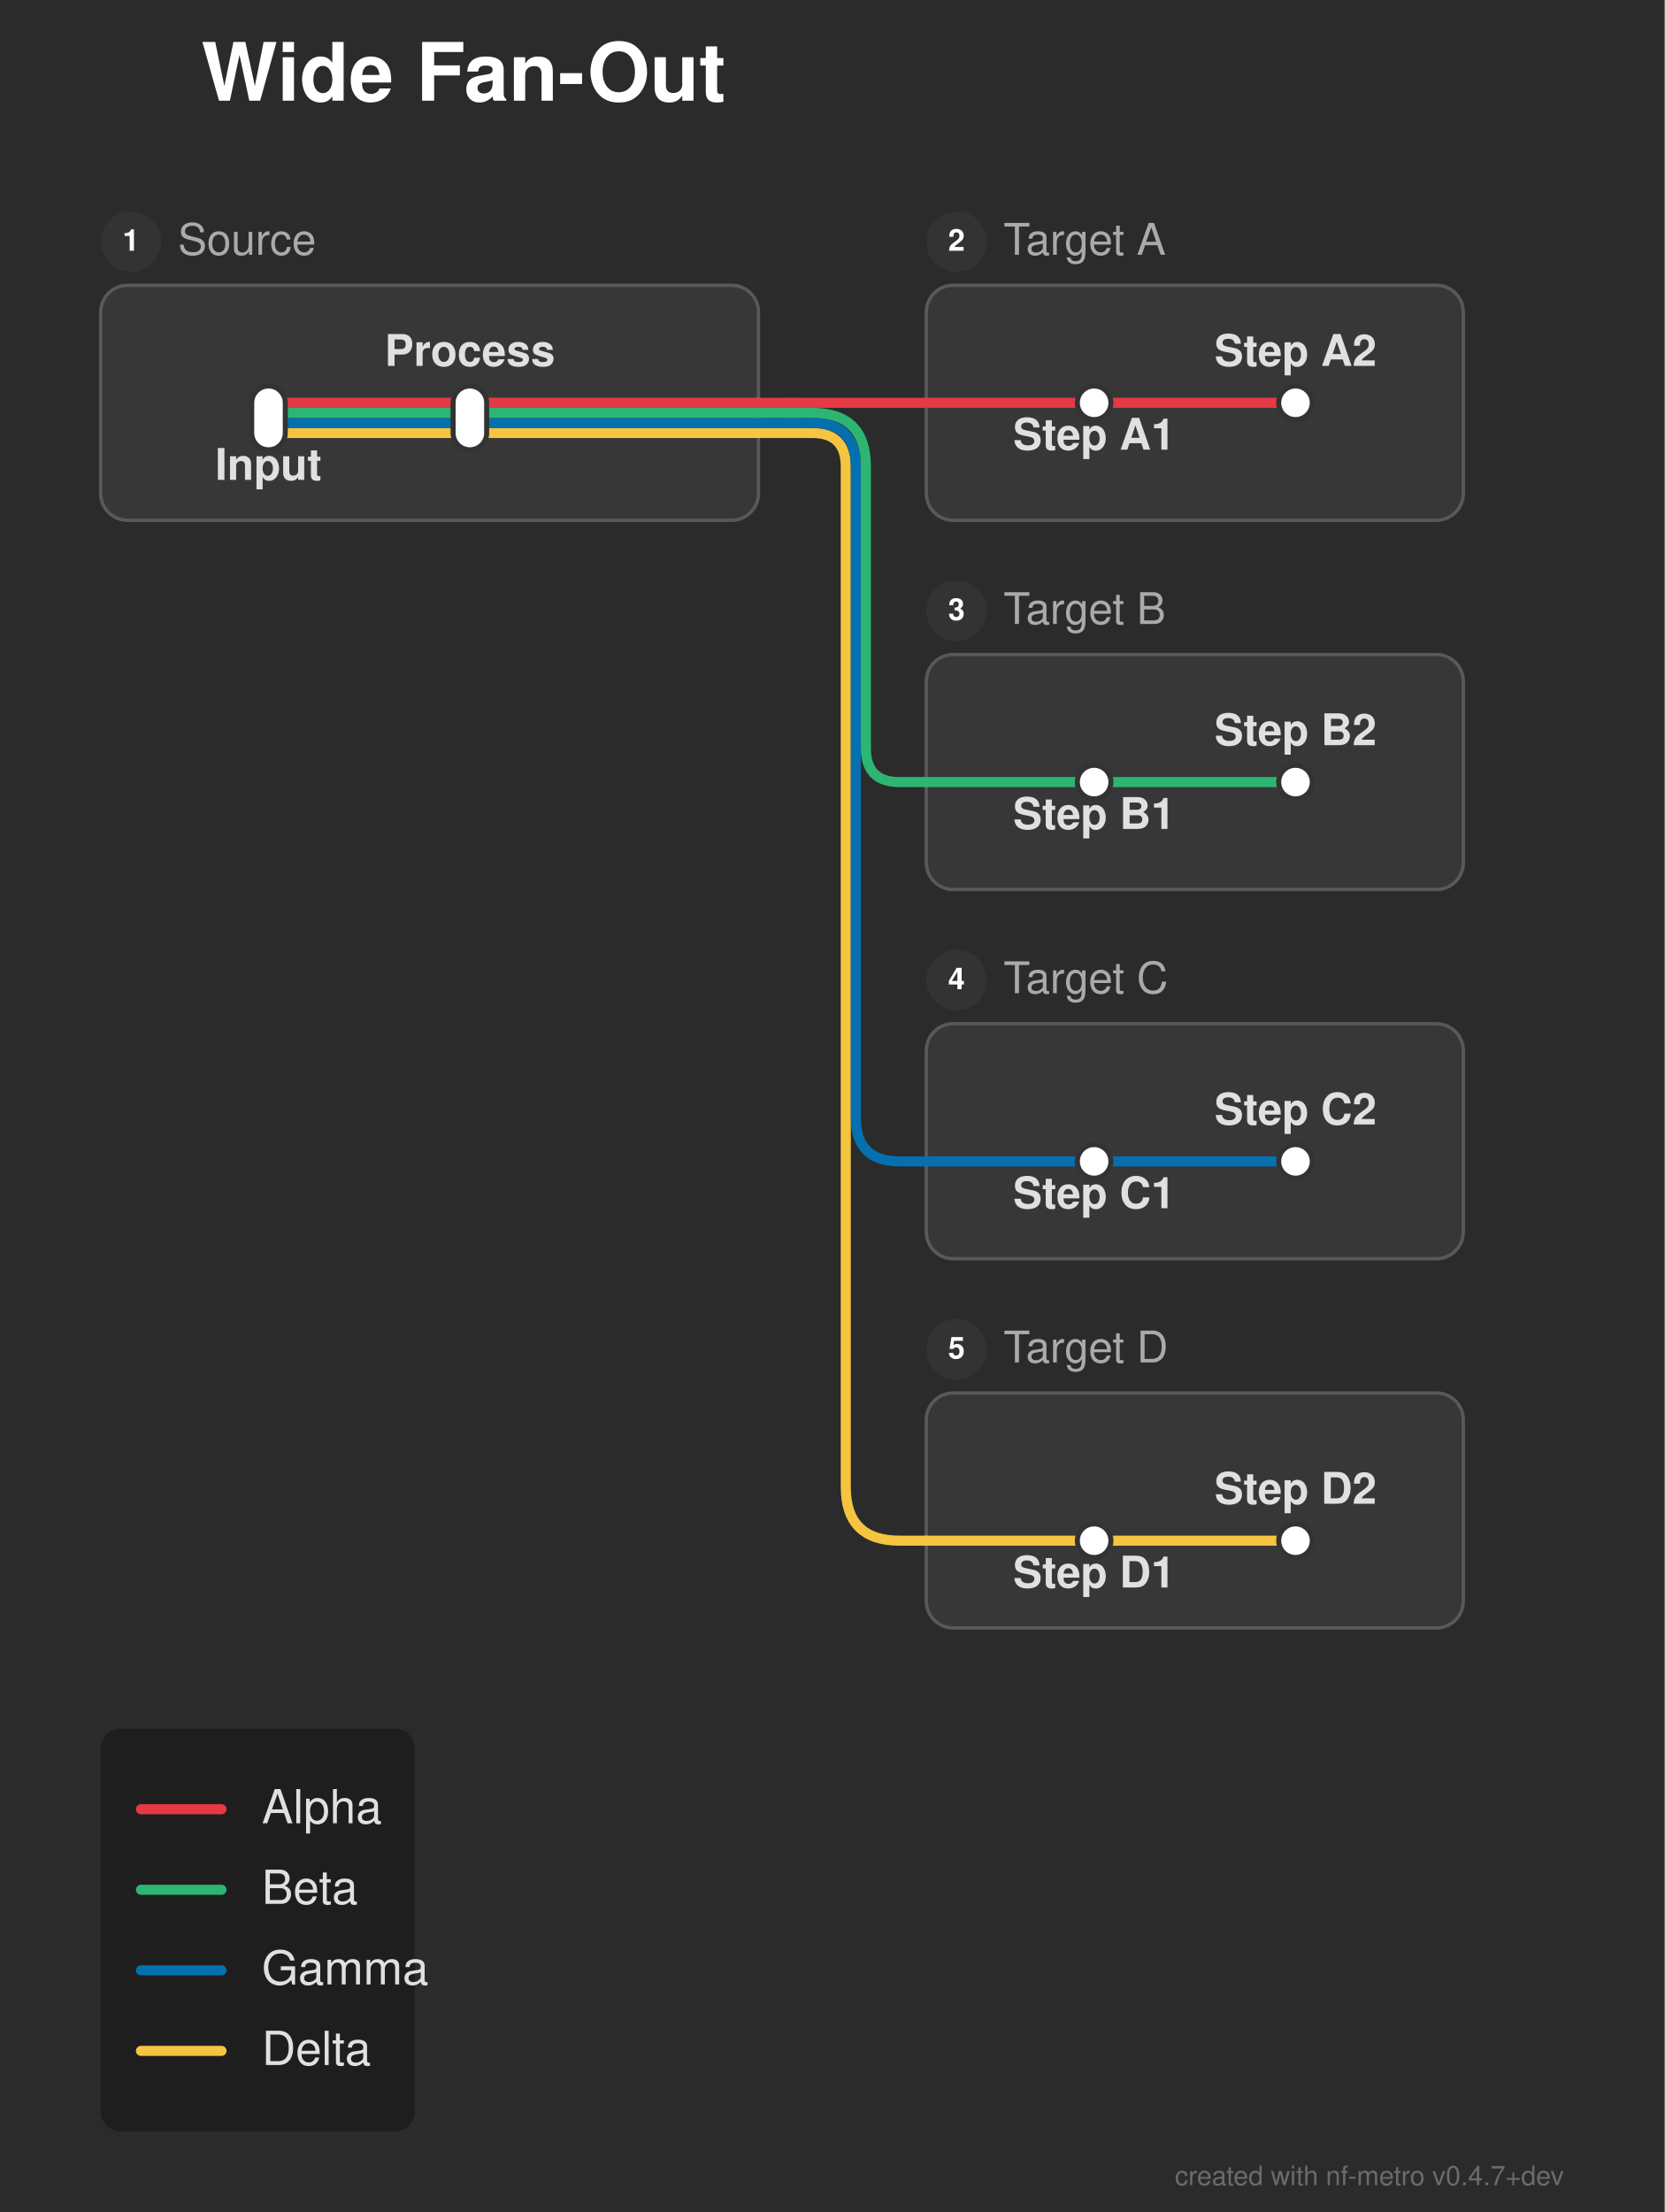
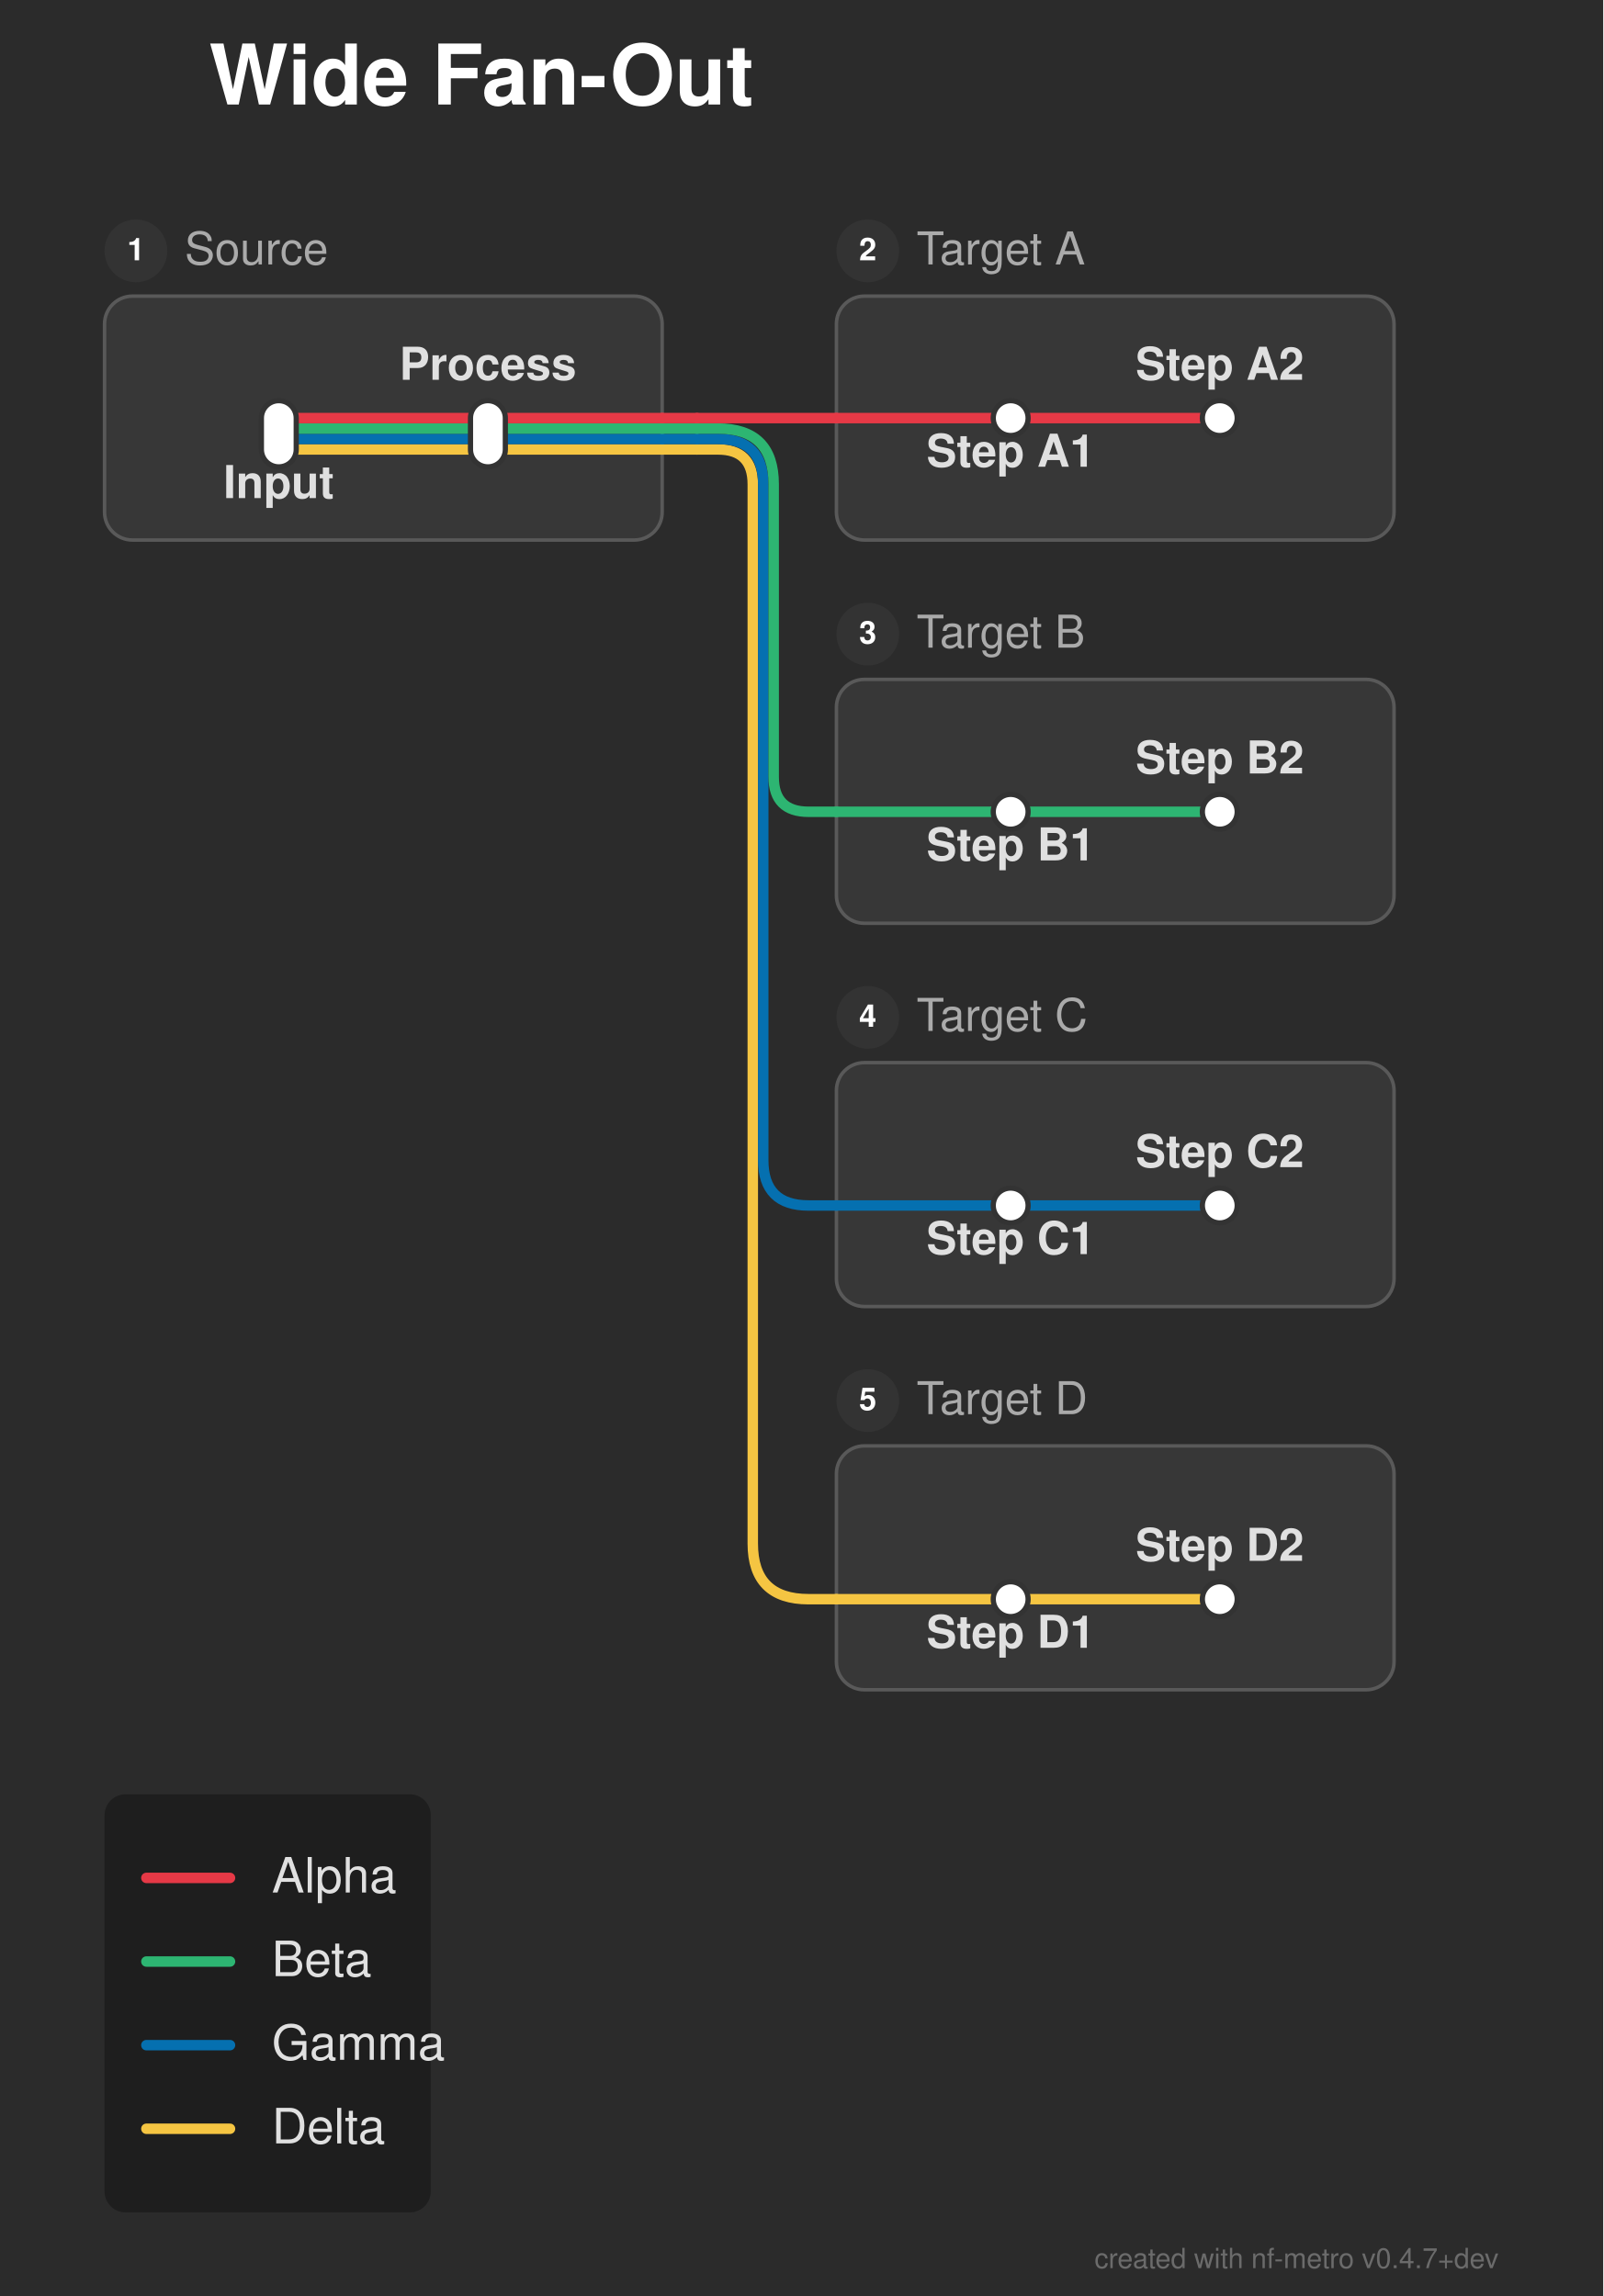
- <svg xmlns="http://www.w3.org/2000/svg" width="496" height="659" viewBox="0 0 496 659">
+ <svg xmlns="http://www.w3.org/2000/svg" width="460" height="659" viewBox="0 0 460 659">
  <defs>
</defs>
-   <rect x="0" y="0" width="496" height="659" fill="#2b2b2b" />
+   <rect x="0" y="0" width="460" height="659" fill="#2b2b2b" />
  <text x="60.0" y="30.0" font-size="24.0" fill="#ffffff" font-family="'Helvetica Neue', Helvetica, Arial, sans-serif" font-weight="bold" class="nf-metro-title">Wide Fan-Out</text>
-   <rect x="30.0" y="85.0" width="196.0" height="70.0" rx="8" ry="8" fill="#373737" stroke="#595959" stroke-width="1.0" />
+   <rect x="30.0" y="85.0" width="160.0" height="70.0" rx="8" ry="8" fill="#373737" stroke="#595959" stroke-width="1.0" />
  <circle cx="39.0" cy="72.0" r="9" fill="#333333" class="nf-metro-section-num-circle" />
  <text x="39.0" y="72.0" font-size="9" fill="#ffffff" font-family="'Helvetica Neue', Helvetica, Arial, sans-serif" font-weight="bold" text-anchor="middle" dy="0.3em">1</text>
  <text x="53.0" y="72.0" font-size="13.0" fill="#aaaaaa" font-family="'Helvetica Neue', Helvetica, Arial, sans-serif" dy="0.3em" class="nf-metro-section-label">Source</text>
-   <rect x="276.0" y="85.0" width="160.0" height="70.0" rx="8" ry="8" fill="#373737" stroke="#595959" stroke-width="1.0" />
-   <circle cx="285.0" cy="72.0" r="9" fill="#333333" class="nf-metro-section-num-circle" />
-   <text x="285.0" y="72.0" font-size="9" fill="#ffffff" font-family="'Helvetica Neue', Helvetica, Arial, sans-serif" font-weight="bold" text-anchor="middle" dy="0.3em">2</text>
-   <text x="299.0" y="72.0" font-size="13.0" fill="#aaaaaa" font-family="'Helvetica Neue', Helvetica, Arial, sans-serif" dy="0.3em" class="nf-metro-section-label">Target A</text>
-   <rect x="276.0" y="195.0" width="160.0" height="70.0" rx="8" ry="8" fill="#373737" stroke="#595959" stroke-width="1.0" />
-   <circle cx="285.0" cy="182.0" r="9" fill="#333333" class="nf-metro-section-num-circle" />
-   <text x="285.0" y="182.0" font-size="9" fill="#ffffff" font-family="'Helvetica Neue', Helvetica, Arial, sans-serif" font-weight="bold" text-anchor="middle" dy="0.3em">3</text>
-   <text x="299.0" y="182.0" font-size="13.0" fill="#aaaaaa" font-family="'Helvetica Neue', Helvetica, Arial, sans-serif" dy="0.3em" class="nf-metro-section-label">Target B</text>
-   <rect x="276.0" y="305.0" width="160.0" height="70.0" rx="8" ry="8" fill="#373737" stroke="#595959" stroke-width="1.0" />
-   <circle cx="285.0" cy="292.0" r="9" fill="#333333" class="nf-metro-section-num-circle" />
-   <text x="285.0" y="292.0" font-size="9" fill="#ffffff" font-family="'Helvetica Neue', Helvetica, Arial, sans-serif" font-weight="bold" text-anchor="middle" dy="0.3em">4</text>
-   <text x="299.0" y="292.0" font-size="13.0" fill="#aaaaaa" font-family="'Helvetica Neue', Helvetica, Arial, sans-serif" dy="0.3em" class="nf-metro-section-label">Target C</text>
-   <rect x="276.0" y="415.0" width="160.0" height="70.0" rx="8" ry="8" fill="#373737" stroke="#595959" stroke-width="1.0" />
-   <circle cx="285.0" cy="402.0" r="9" fill="#333333" class="nf-metro-section-num-circle" />
-   <text x="285.0" y="402.0" font-size="9" fill="#ffffff" font-family="'Helvetica Neue', Helvetica, Arial, sans-serif" font-weight="bold" text-anchor="middle" dy="0.3em">5</text>
-   <text x="299.0" y="402.0" font-size="13.0" fill="#aaaaaa" font-family="'Helvetica Neue', Helvetica, Arial, sans-serif" dy="0.3em" class="nf-metro-section-label">Target D</text>
-   <path d="M326.0,459.0 L386.0,459.0" stroke="#f5c542" stroke-width="3.0" stroke-linecap="round" />
-   <path d="M276.0,459.0 L326.0,459.0" stroke="#f5c542" stroke-width="3.0" stroke-linecap="round" />
-   <path d="M326.0,346.0 L386.0,346.0" stroke="#0570b0" stroke-width="3.0" stroke-linecap="round" />
-   <path d="M276.0,346.0 L326.0,346.0" stroke="#0570b0" stroke-width="3.0" stroke-linecap="round" />
-   <path d="M326.0,233.0 L386.0,233.0" stroke="#2db572" stroke-width="3.0" stroke-linecap="round" />
-   <path d="M276.0,233.0 L326.0,233.0" stroke="#2db572" stroke-width="3.0" stroke-linecap="round" />
+   <rect x="240.0" y="85.0" width="160.0" height="70.0" rx="8" ry="8" fill="#373737" stroke="#595959" stroke-width="1.0" />
+   <circle cx="249.0" cy="72.0" r="9" fill="#333333" class="nf-metro-section-num-circle" />
+   <text x="249.0" y="72.0" font-size="9" fill="#ffffff" font-family="'Helvetica Neue', Helvetica, Arial, sans-serif" font-weight="bold" text-anchor="middle" dy="0.3em">2</text>
+   <text x="263.0" y="72.0" font-size="13.0" fill="#aaaaaa" font-family="'Helvetica Neue', Helvetica, Arial, sans-serif" dy="0.3em" class="nf-metro-section-label">Target A</text>
+   <rect x="240.0" y="195.0" width="160.0" height="70.0" rx="8" ry="8" fill="#373737" stroke="#595959" stroke-width="1.0" />
+   <circle cx="249.0" cy="182.0" r="9" fill="#333333" class="nf-metro-section-num-circle" />
+   <text x="249.0" y="182.0" font-size="9" fill="#ffffff" font-family="'Helvetica Neue', Helvetica, Arial, sans-serif" font-weight="bold" text-anchor="middle" dy="0.3em">3</text>
+   <text x="263.0" y="182.0" font-size="13.0" fill="#aaaaaa" font-family="'Helvetica Neue', Helvetica, Arial, sans-serif" dy="0.3em" class="nf-metro-section-label">Target B</text>
+   <rect x="240.0" y="305.0" width="160.0" height="70.0" rx="8" ry="8" fill="#373737" stroke="#595959" stroke-width="1.0" />
+   <circle cx="249.0" cy="292.0" r="9" fill="#333333" class="nf-metro-section-num-circle" />
+   <text x="249.0" y="292.0" font-size="9" fill="#ffffff" font-family="'Helvetica Neue', Helvetica, Arial, sans-serif" font-weight="bold" text-anchor="middle" dy="0.3em">4</text>
+   <text x="263.0" y="292.0" font-size="13.0" fill="#aaaaaa" font-family="'Helvetica Neue', Helvetica, Arial, sans-serif" dy="0.3em" class="nf-metro-section-label">Target C</text>
+   <rect x="240.0" y="415.0" width="160.0" height="70.0" rx="8" ry="8" fill="#373737" stroke="#595959" stroke-width="1.0" />
+   <circle cx="249.0" cy="402.0" r="9" fill="#333333" class="nf-metro-section-num-circle" />
+   <text x="249.0" y="402.0" font-size="9" fill="#ffffff" font-family="'Helvetica Neue', Helvetica, Arial, sans-serif" font-weight="bold" text-anchor="middle" dy="0.3em">5</text>
+   <text x="263.0" y="402.0" font-size="13.0" fill="#aaaaaa" font-family="'Helvetica Neue', Helvetica, Arial, sans-serif" dy="0.3em" class="nf-metro-section-label">Target D</text>
+   <path d="M290.0,459.0 L350.0,459.0" stroke="#f5c542" stroke-width="3.0" stroke-linecap="round" />
+   <path d="M240.0,459.0 L290.0,459.0" stroke="#f5c542" stroke-width="3.0" stroke-linecap="round" />
+   <path d="M290.0,346.0 L350.0,346.0" stroke="#0570b0" stroke-width="3.0" stroke-linecap="round" />
+   <path d="M240.0,346.0 L290.0,346.0" stroke="#0570b0" stroke-width="3.0" stroke-linecap="round" />
+   <path d="M290.0,233.0 L350.0,233.0" stroke="#2db572" stroke-width="3.0" stroke-linecap="round" />
+   <path d="M240.0,233.0 L290.0,233.0" stroke="#2db572" stroke-width="3.0" stroke-linecap="round" />
  <path d="M80.0,129.0 L140.0,129.0" stroke="#f5c542" stroke-width="3.0" stroke-linecap="round" />
-   <path d="M140.0,129.0 L226.0,129.0" stroke="#f5c542" stroke-width="3.0" stroke-linecap="round" />
-   <path d="M226.0,129.0 L236.0,129.0" stroke="#f5c542" stroke-width="3.0" stroke-linecap="round" />
-   <path d="M236.0,129.0 L242.0,129.0 Q252.0,129.0,252.0,139.0 L252.0,443.0 Q252.0,459.0,268.0,459.0 L276.0,459.0" stroke="#f5c542" stroke-width="3.0" fill="none" stroke-linecap="round" stroke-linejoin="round" />
+   <path d="M140.0,129.0 L190.0,129.0" stroke="#f5c542" stroke-width="3.0" stroke-linecap="round" />
+   <path d="M190.0,129.0 L200.0,129.0" stroke="#f5c542" stroke-width="3.0" stroke-linecap="round" />
+   <path d="M200.0,129.0 L206.0,129.0 Q216.0,129.0,216.0,139.0 L216.0,443.0 Q216.0,459.0,232.0,459.0 L240.0,459.0" stroke="#f5c542" stroke-width="3.0" fill="none" stroke-linecap="round" stroke-linejoin="round" />
  <path d="M80.0,126.0 L140.0,126.0" stroke="#0570b0" stroke-width="3.0" stroke-linecap="round" />
-   <path d="M140.0,126.0 L226.0,126.0" stroke="#0570b0" stroke-width="3.0" stroke-linecap="round" />
-   <path d="M226.0,126.0 L236.0,126.0" stroke="#0570b0" stroke-width="3.0" stroke-linecap="round" />
-   <path d="M236.0,126.0 L242.0,126.0 Q255.0,126.0,255.0,139.0 L255.0,333.0 Q255.0,346.0,268.0,346.0 L276.0,346.0" stroke="#0570b0" stroke-width="3.0" fill="none" stroke-linecap="round" stroke-linejoin="round" />
+   <path d="M140.0,126.0 L190.0,126.0" stroke="#0570b0" stroke-width="3.0" stroke-linecap="round" />
+   <path d="M190.0,126.0 L200.0,126.0" stroke="#0570b0" stroke-width="3.0" stroke-linecap="round" />
+   <path d="M200.0,126.0 L206.0,126.0 Q219.0,126.0,219.0,139.0 L219.0,333.0 Q219.0,346.0,232.0,346.0 L240.0,346.0" stroke="#0570b0" stroke-width="3.0" fill="none" stroke-linecap="round" stroke-linejoin="round" />
  <path d="M80.0,123.0 L140.0,123.0" stroke="#2db572" stroke-width="3.0" stroke-linecap="round" />
-   <path d="M140.0,123.0 L226.0,123.0" stroke="#2db572" stroke-width="3.0" stroke-linecap="round" />
-   <path d="M226.0,123.0 L236.0,123.0" stroke="#2db572" stroke-width="3.0" stroke-linecap="round" />
-   <path d="M236.0,123.0 L242.0,123.0 Q258.0,123.0,258.0,139.0 L258.0,223.0 Q258.0,233.0,268.0,233.0 L276.0,233.0" stroke="#2db572" stroke-width="3.0" fill="none" stroke-linecap="round" stroke-linejoin="round" />
+   <path d="M140.0,123.0 L190.0,123.0" stroke="#2db572" stroke-width="3.0" stroke-linecap="round" />
+   <path d="M190.0,123.0 L200.0,123.0" stroke="#2db572" stroke-width="3.0" stroke-linecap="round" />
+   <path d="M200.0,123.0 L206.0,123.0 Q222.0,123.0,222.0,139.0 L222.0,223.0 Q222.0,233.0,232.0,233.0 L240.0,233.0" stroke="#2db572" stroke-width="3.0" fill="none" stroke-linecap="round" stroke-linejoin="round" />
  <path d="M80.0,120.0 L140.0,120.0" stroke="#e63946" stroke-width="3.0" stroke-linecap="round" />
-   <path d="M326.0,120.0 L386.0,120.0" stroke="#e63946" stroke-width="3.0" stroke-linecap="round" />
-   <path d="M140.0,120.0 L226.0,120.0" stroke="#e63946" stroke-width="3.0" stroke-linecap="round" />
-   <path d="M276.0,120.0 L326.0,120.0" stroke="#e63946" stroke-width="3.0" stroke-linecap="round" />
-   <path d="M226.0,120.0 L236.0,120.0" stroke="#e63946" stroke-width="3.0" stroke-linecap="round" />
-   <path d="M236.0,120.0 L276.0,120.0" stroke="#e63946" stroke-width="3.0" stroke-linecap="round" />
+   <path d="M290.0,120.0 L350.0,120.0" stroke="#e63946" stroke-width="3.0" stroke-linecap="round" />
+   <path d="M140.0,120.0 L190.0,120.0" stroke="#e63946" stroke-width="3.0" stroke-linecap="round" />
+   <path d="M240.0,120.0 L290.0,120.0" stroke="#e63946" stroke-width="3.0" stroke-linecap="round" />
+   <path d="M190.0,120.0 L200.0,120.0" stroke="#e63946" stroke-width="3.0" stroke-linecap="round" />
+   <path d="M200.0,120.0 L240.0,120.0" stroke="#e63946" stroke-width="3.0" stroke-linecap="round" />
  <rect x="75.0" y="115.0" width="10.0" height="19.0" rx="5.0" ry="5.0" fill="#ffffff" stroke="#333333" stroke-width="1.5" />
  <rect x="135.0" y="115.0" width="10.0" height="19.0" rx="5.0" ry="5.0" fill="#ffffff" stroke="#333333" stroke-width="1.5" />
-   <rect x="321.0" y="115.0" width="10.0" height="10.0" rx="5.0" ry="5.0" fill="#ffffff" stroke="#333333" stroke-width="1.5" />
-   <rect x="381.0" y="115.0" width="10.0" height="10.0" rx="5.0" ry="5.0" fill="#ffffff" stroke="#333333" stroke-width="1.5" />
-   <rect x="321.0" y="228.0" width="10.0" height="10.0" rx="5.0" ry="5.0" fill="#ffffff" stroke="#333333" stroke-width="1.5" />
-   <rect x="381.0" y="228.0" width="10.0" height="10.0" rx="5.0" ry="5.0" fill="#ffffff" stroke="#333333" stroke-width="1.5" />
-   <rect x="321.0" y="341.0" width="10.0" height="10.0" rx="5.0" ry="5.0" fill="#ffffff" stroke="#333333" stroke-width="1.5" />
-   <rect x="381.0" y="341.0" width="10.0" height="10.0" rx="5.0" ry="5.0" fill="#ffffff" stroke="#333333" stroke-width="1.5" />
-   <rect x="321.0" y="454.0" width="10.0" height="10.0" rx="5.0" ry="5.0" fill="#ffffff" stroke="#333333" stroke-width="1.5" />
-   <rect x="381.0" y="454.0" width="10.0" height="10.0" rx="5.0" ry="5.0" fill="#ffffff" stroke="#333333" stroke-width="1.5" />
+   <rect x="285.0" y="115.0" width="10.0" height="10.0" rx="5.0" ry="5.0" fill="#ffffff" stroke="#333333" stroke-width="1.5" />
+   <rect x="345.0" y="115.0" width="10.0" height="10.0" rx="5.0" ry="5.0" fill="#ffffff" stroke="#333333" stroke-width="1.5" />
+   <rect x="285.0" y="228.0" width="10.0" height="10.0" rx="5.0" ry="5.0" fill="#ffffff" stroke="#333333" stroke-width="1.5" />
+   <rect x="345.0" y="228.0" width="10.0" height="10.0" rx="5.0" ry="5.0" fill="#ffffff" stroke="#333333" stroke-width="1.5" />
+   <rect x="285.0" y="341.0" width="10.0" height="10.0" rx="5.0" ry="5.0" fill="#ffffff" stroke="#333333" stroke-width="1.5" />
+   <rect x="345.0" y="341.0" width="10.0" height="10.0" rx="5.0" ry="5.0" fill="#ffffff" stroke="#333333" stroke-width="1.5" />
+   <rect x="285.0" y="454.0" width="10.0" height="10.0" rx="5.0" ry="5.0" fill="#ffffff" stroke="#333333" stroke-width="1.5" />
+   <rect x="345.0" y="454.0" width="10.0" height="10.0" rx="5.0" ry="5.0" fill="#ffffff" stroke="#333333" stroke-width="1.5" />
  <text x="80.0" y="137.0" font-size="13.0" fill="#e0e0e0" font-family="'Helvetica Neue', Helvetica, Arial, sans-serif" font-weight="bold" text-anchor="middle" dominant-baseline="hanging">Input</text>
-   <text x="326.0" y="128.0" font-size="13.0" fill="#e0e0e0" font-family="'Helvetica Neue', Helvetica, Arial, sans-serif" font-weight="bold" text-anchor="middle" dominant-baseline="hanging">Step A1</text>
-   <text x="326.0" y="241.0" font-size="13.0" fill="#e0e0e0" font-family="'Helvetica Neue', Helvetica, Arial, sans-serif" font-weight="bold" text-anchor="middle" dominant-baseline="hanging">Step B1</text>
-   <text x="326.0" y="354.0" font-size="13.0" fill="#e0e0e0" font-family="'Helvetica Neue', Helvetica, Arial, sans-serif" font-weight="bold" text-anchor="middle" dominant-baseline="hanging">Step C1</text>
-   <text x="326.0" y="467.0" font-size="13.0" fill="#e0e0e0" font-family="'Helvetica Neue', Helvetica, Arial, sans-serif" font-weight="bold" text-anchor="middle" dominant-baseline="hanging">Step D1</text>
+   <text x="290.0" y="128.0" font-size="13.0" fill="#e0e0e0" font-family="'Helvetica Neue', Helvetica, Arial, sans-serif" font-weight="bold" text-anchor="middle" dominant-baseline="hanging">Step A1</text>
+   <text x="290.0" y="241.0" font-size="13.0" fill="#e0e0e0" font-family="'Helvetica Neue', Helvetica, Arial, sans-serif" font-weight="bold" text-anchor="middle" dominant-baseline="hanging">Step B1</text>
+   <text x="290.0" y="354.0" font-size="13.0" fill="#e0e0e0" font-family="'Helvetica Neue', Helvetica, Arial, sans-serif" font-weight="bold" text-anchor="middle" dominant-baseline="hanging">Step C1</text>
+   <text x="290.0" y="467.0" font-size="13.0" fill="#e0e0e0" font-family="'Helvetica Neue', Helvetica, Arial, sans-serif" font-weight="bold" text-anchor="middle" dominant-baseline="hanging">Step D1</text>
  <text x="140.0" y="109.0" font-size="13.0" fill="#e0e0e0" font-family="'Helvetica Neue', Helvetica, Arial, sans-serif" font-weight="bold" text-anchor="middle" dominant-baseline="auto">Process</text>
-   <text x="386.0" y="109.0" font-size="13.0" fill="#e0e0e0" font-family="'Helvetica Neue', Helvetica, Arial, sans-serif" font-weight="bold" text-anchor="middle" dominant-baseline="auto">Step A2</text>
-   <text x="386.0" y="222.0" font-size="13.0" fill="#e0e0e0" font-family="'Helvetica Neue', Helvetica, Arial, sans-serif" font-weight="bold" text-anchor="middle" dominant-baseline="auto">Step B2</text>
-   <text x="386.0" y="335.0" font-size="13.0" fill="#e0e0e0" font-family="'Helvetica Neue', Helvetica, Arial, sans-serif" font-weight="bold" text-anchor="middle" dominant-baseline="auto">Step C2</text>
-   <text x="386.0" y="448.0" font-size="13.0" fill="#e0e0e0" font-family="'Helvetica Neue', Helvetica, Arial, sans-serif" font-weight="bold" text-anchor="middle" dominant-baseline="auto">Step D2</text>
+   <text x="350.0" y="109.0" font-size="13.0" fill="#e0e0e0" font-family="'Helvetica Neue', Helvetica, Arial, sans-serif" font-weight="bold" text-anchor="middle" dominant-baseline="auto">Step A2</text>
+   <text x="350.0" y="222.0" font-size="13.0" fill="#e0e0e0" font-family="'Helvetica Neue', Helvetica, Arial, sans-serif" font-weight="bold" text-anchor="middle" dominant-baseline="auto">Step B2</text>
+   <text x="350.0" y="335.0" font-size="13.0" fill="#e0e0e0" font-family="'Helvetica Neue', Helvetica, Arial, sans-serif" font-weight="bold" text-anchor="middle" dominant-baseline="auto">Step C2</text>
+   <text x="350.0" y="448.0" font-size="13.0" fill="#e0e0e0" font-family="'Helvetica Neue', Helvetica, Arial, sans-serif" font-weight="bold" text-anchor="middle" dominant-baseline="auto">Step D2</text>
  <rect x="30.0" y="515.0" width="93.6" height="120.0" rx="6" ry="6" fill="rgba(0, 0, 0, 0.3)" />
  <path d="M42.0,539.0 L66.0,539.0" stroke="#e63946" stroke-width="3.0" stroke-linecap="round" />
  <text x="78.0" y="539.0" font-size="14.0" fill="#e0e0e0" font-family="'Helvetica Neue', Helvetica, Arial, sans-serif" dy="0.3em">Alpha</text>
  <path d="M42.0,563.0 L66.0,563.0" stroke="#2db572" stroke-width="3.0" stroke-linecap="round" />
  <text x="78.0" y="563.0" font-size="14.0" fill="#e0e0e0" font-family="'Helvetica Neue', Helvetica, Arial, sans-serif" dy="0.3em">Beta</text>
  <path d="M42.0,587.0 L66.0,587.0" stroke="#0570b0" stroke-width="3.0" stroke-linecap="round" />
  <text x="78.0" y="587.0" font-size="14.0" fill="#e0e0e0" font-family="'Helvetica Neue', Helvetica, Arial, sans-serif" dy="0.3em">Gamma</text>
  <path d="M42.0,611.0 L66.0,611.0" stroke="#f5c542" stroke-width="3.0" stroke-linecap="round" />
  <text x="78.0" y="611.0" font-size="14.0" fill="#e0e0e0" font-family="'Helvetica Neue', Helvetica, Arial, sans-serif" dy="0.3em">Delta</text>
-   <text x="466.0" y="651.0" font-size="8" fill="rgba(150, 150, 150, 0.6)" font-family="'Helvetica Neue', Helvetica, Arial, sans-serif" text-anchor="end">created with nf-metro v0.4.7+dev</text>
+   <text x="430.0" y="651.0" font-size="8" fill="rgba(150, 150, 150, 0.6)" font-family="'Helvetica Neue', Helvetica, Arial, sans-serif" text-anchor="end">created with nf-metro v0.4.7+dev</text>
</svg>
